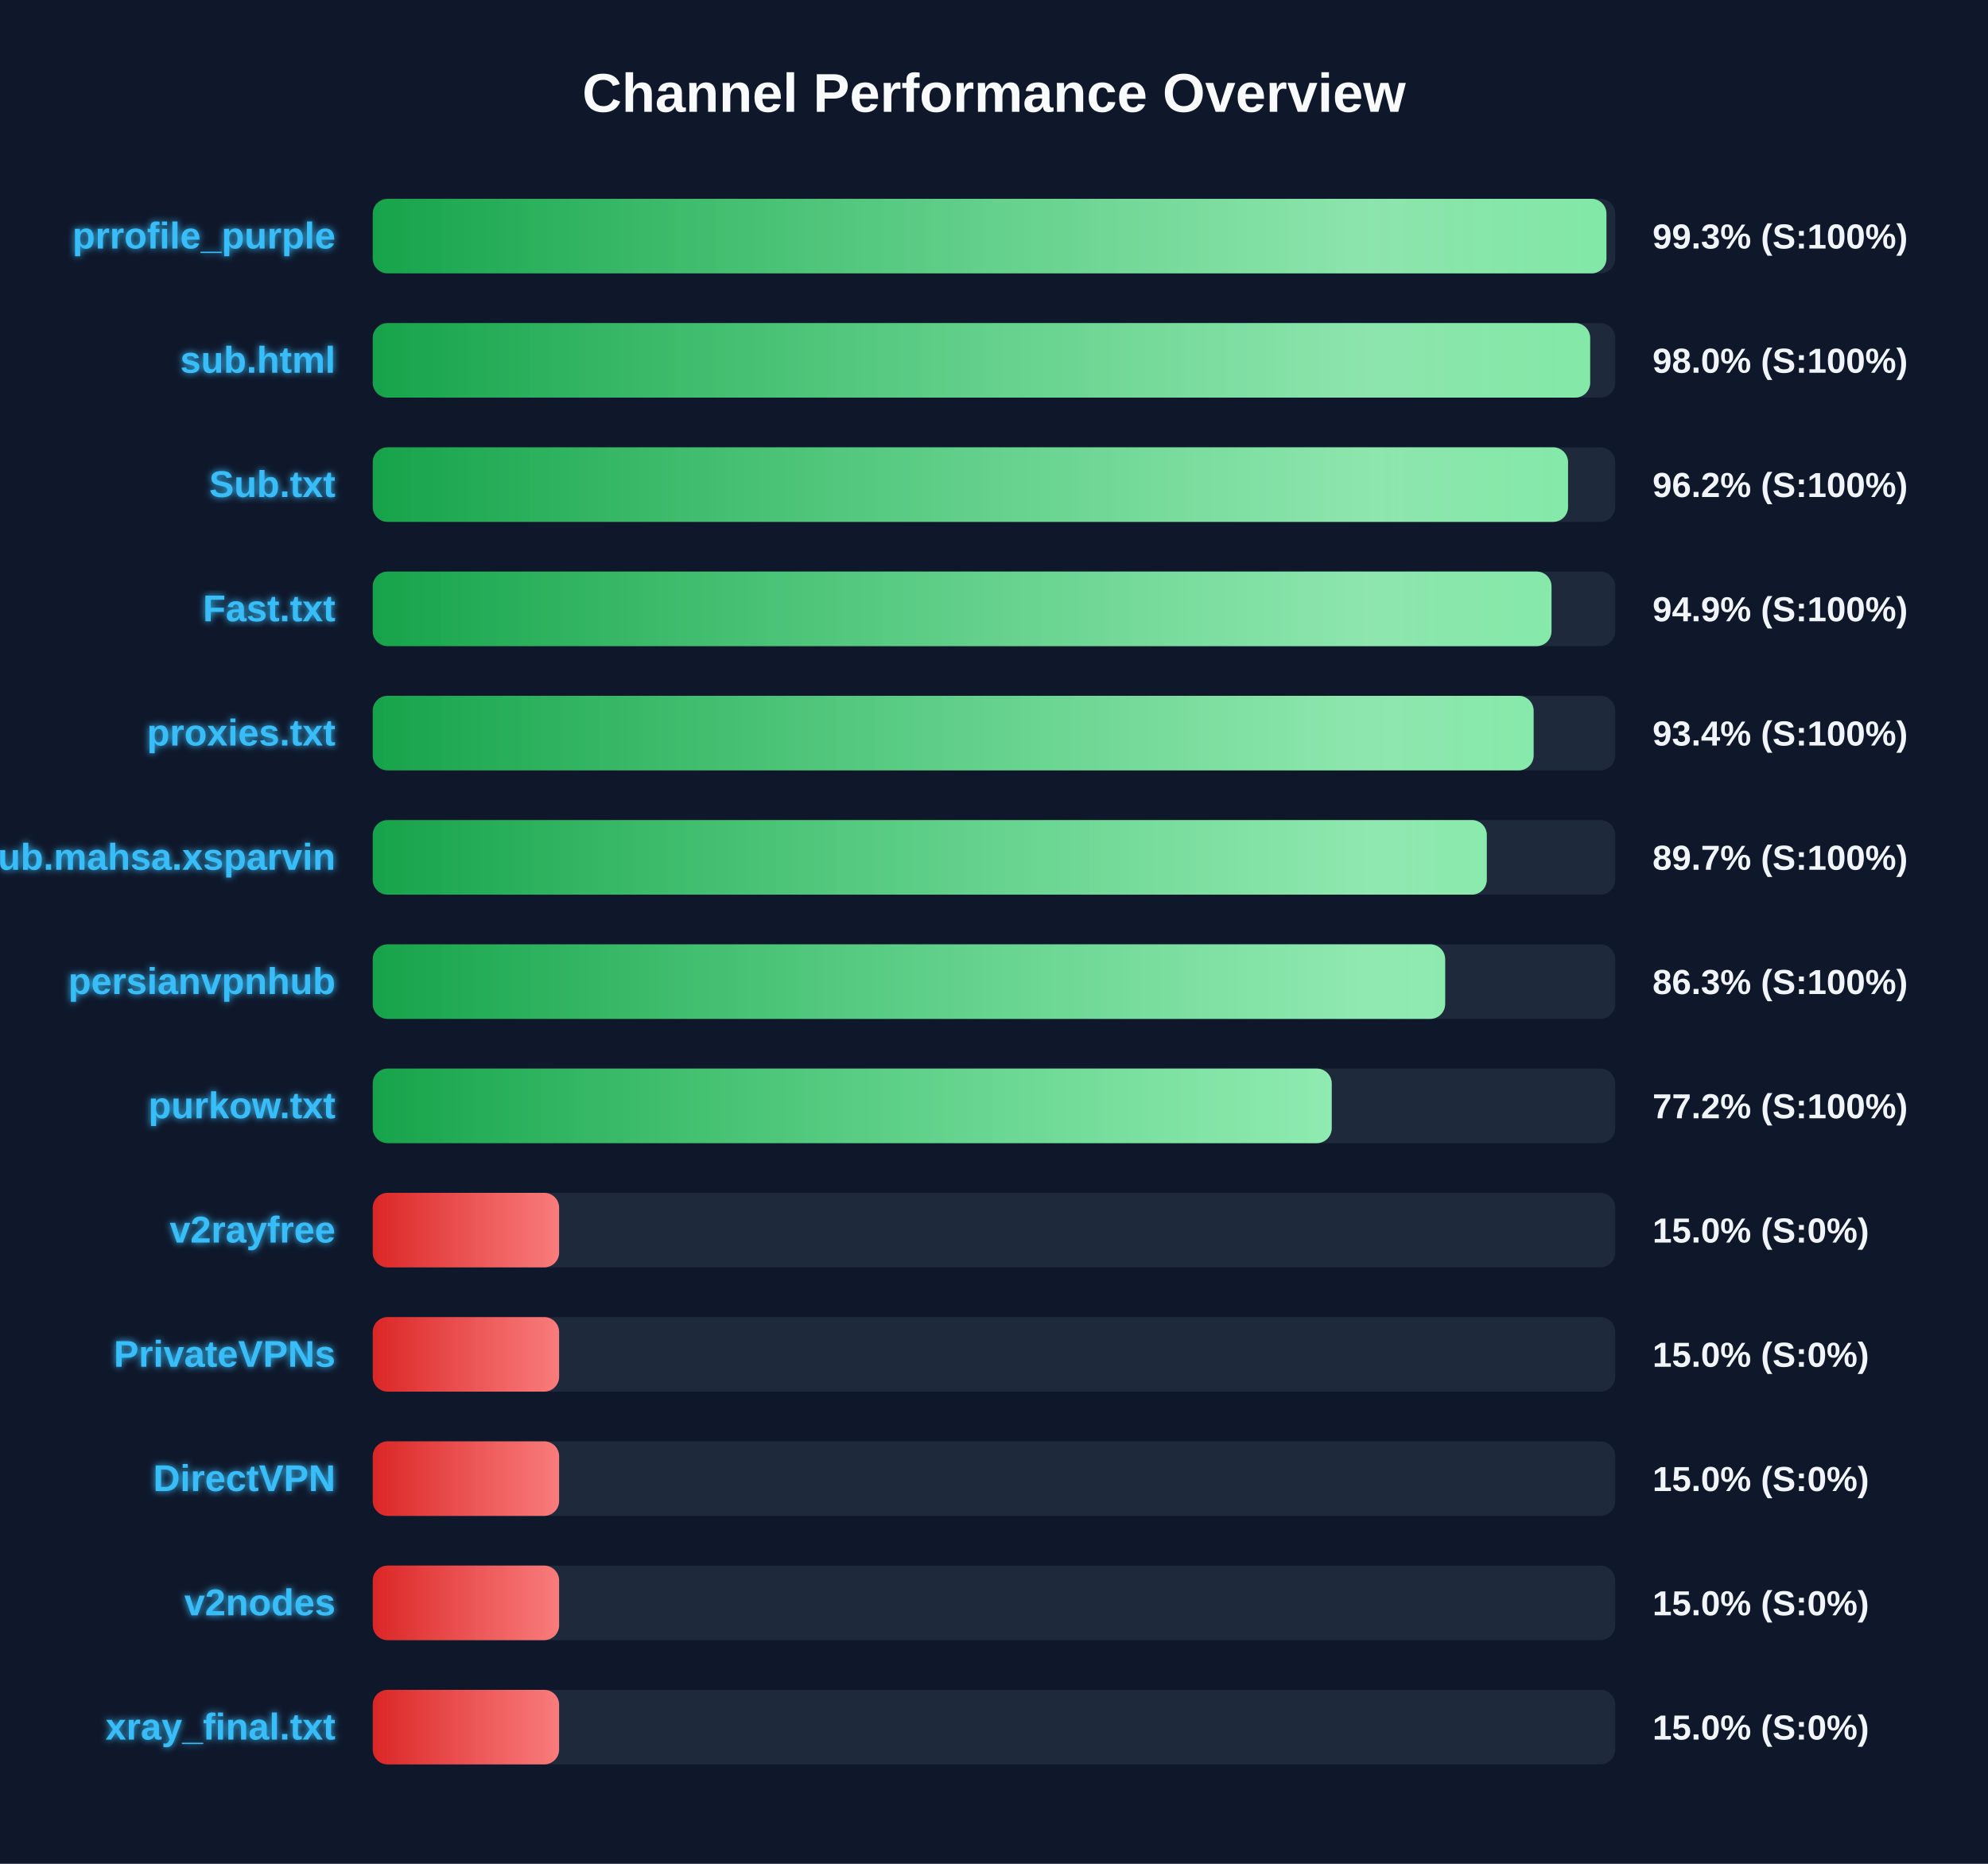
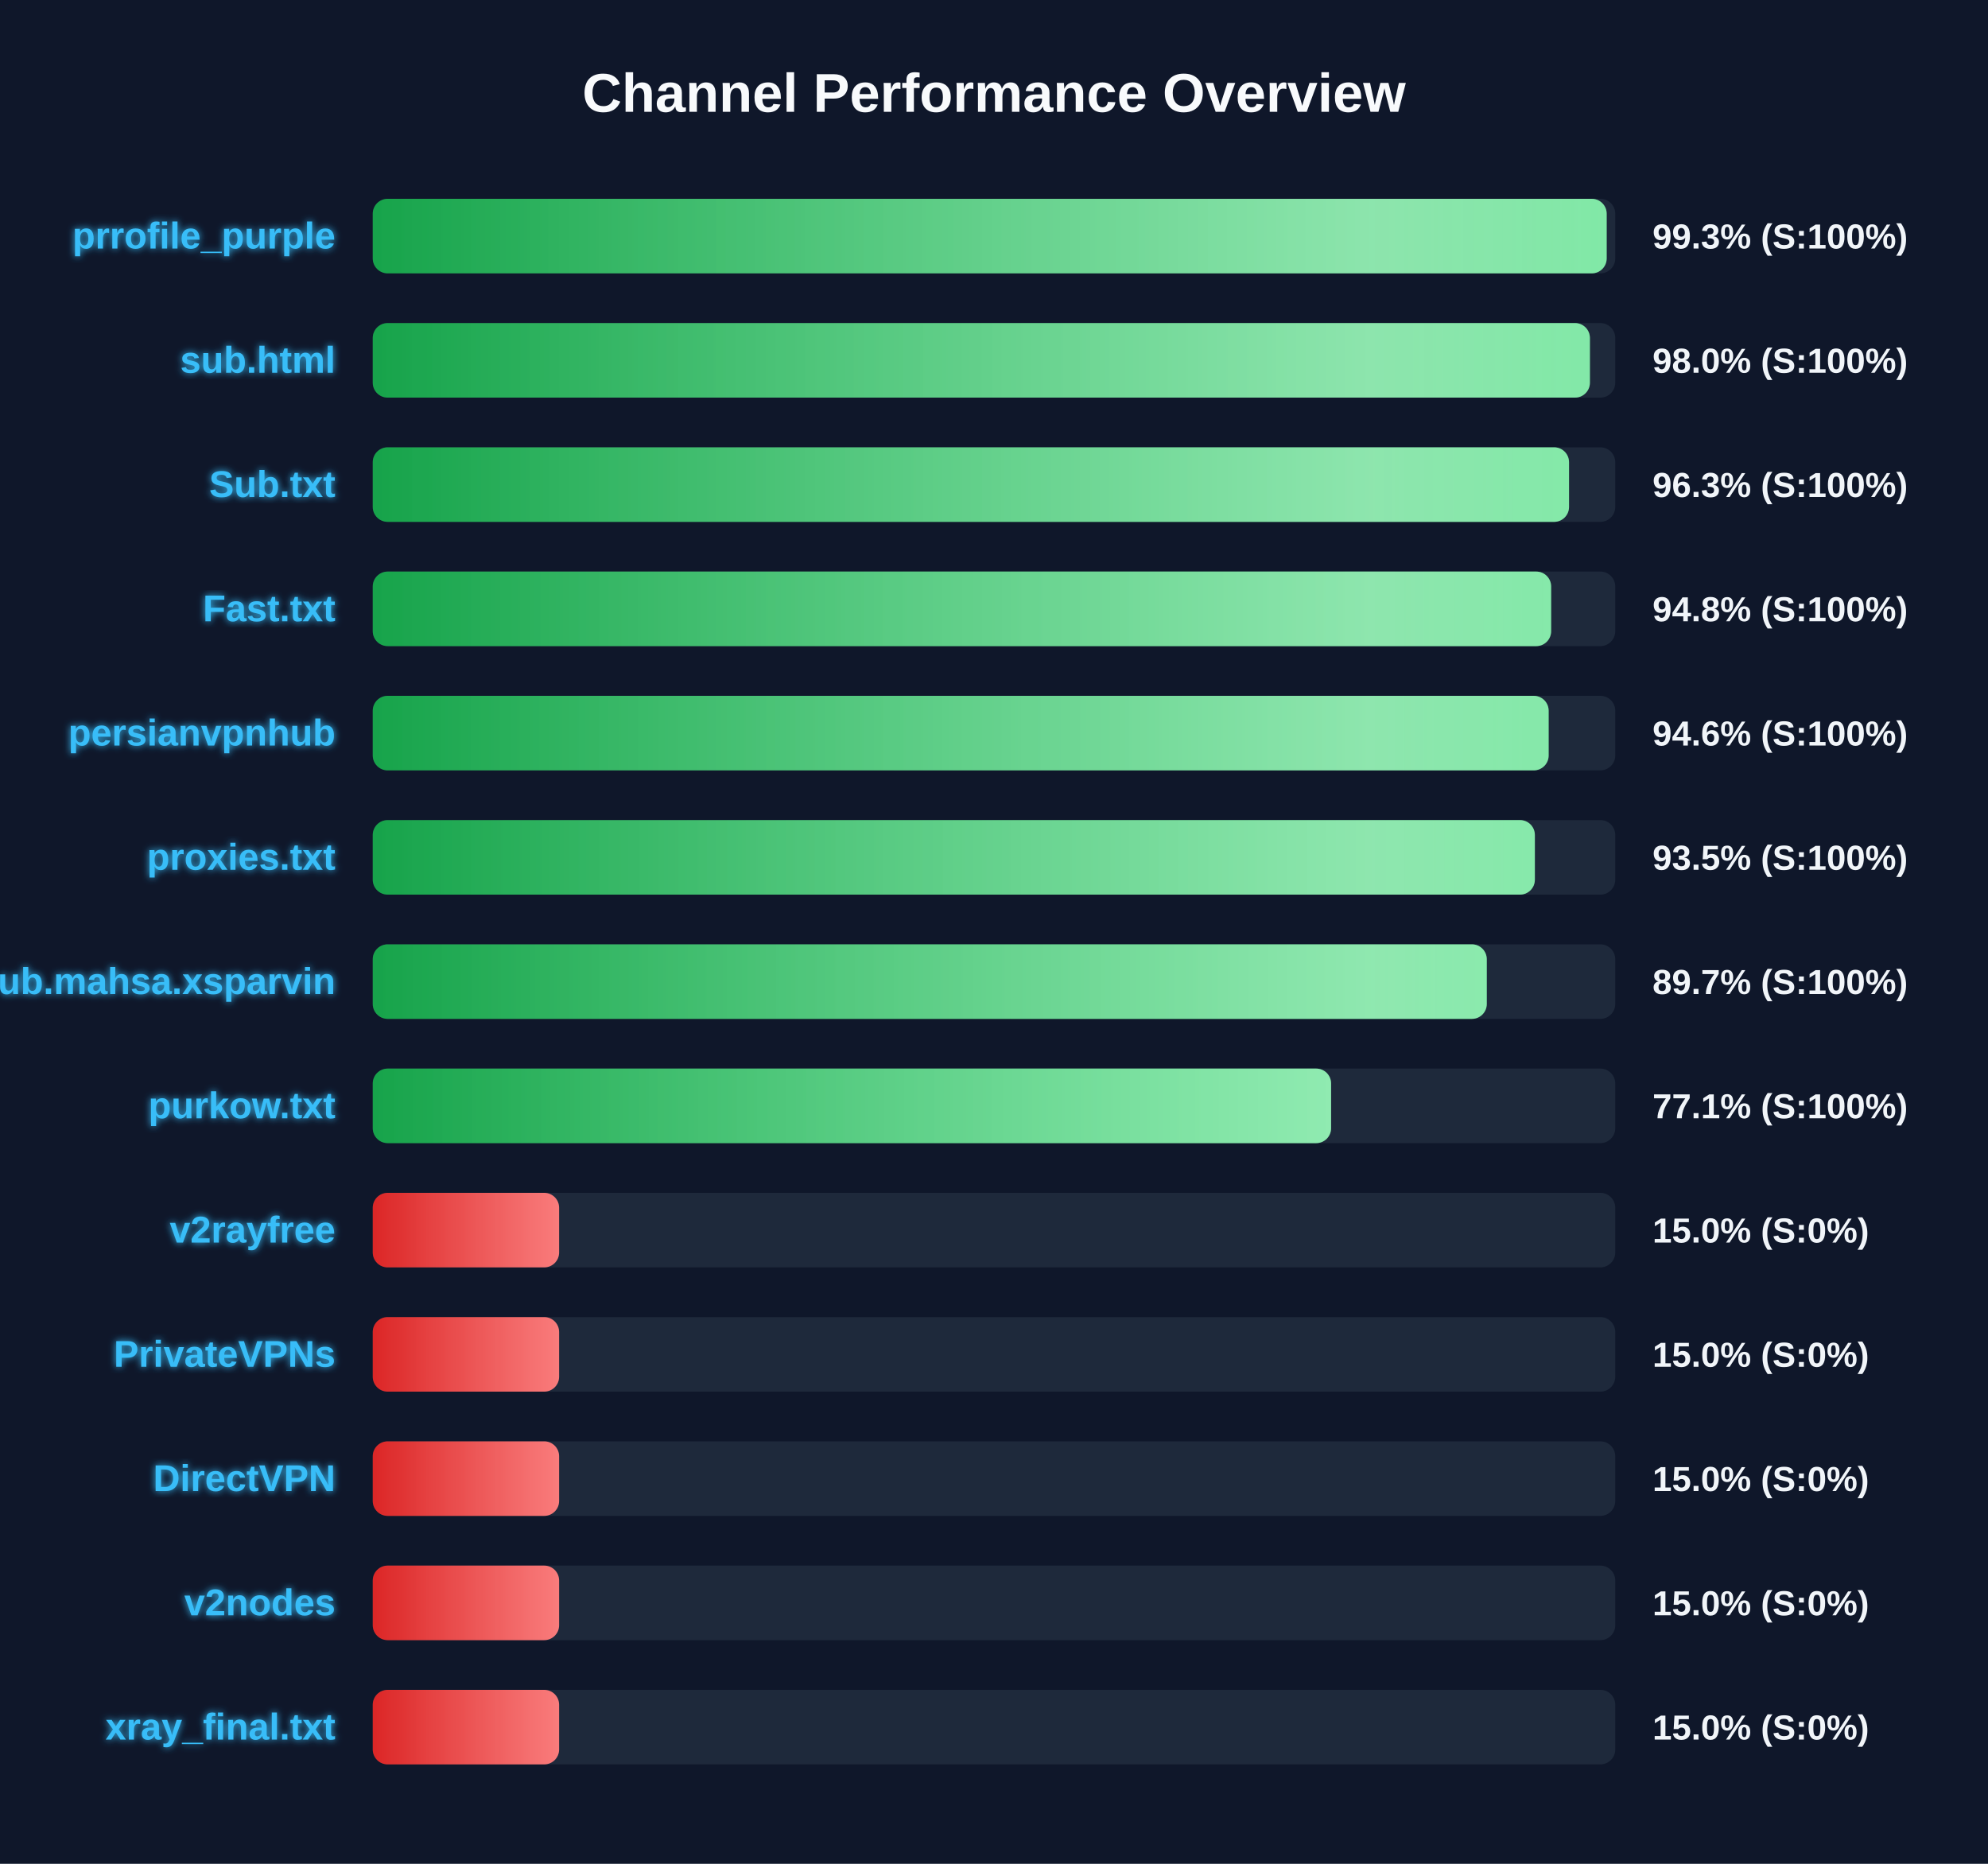
<svg xmlns="http://www.w3.org/2000/svg" width="800" height="750" version="1.1">
  <defs>
    <linearGradient id="grad-green" x1="0%" y1="0%" x2="100%" y2="0%">
      <stop offset="0%" stop-color="#16a34a" />
      <stop offset="100%" stop-color="#4ade80" />
    </linearGradient>
    <linearGradient id="grad-yellow" x1="0%" y1="0%" x2="100%" y2="0%">
      <stop offset="0%" stop-color="#ca8a04" />
      <stop offset="100%" stop-color="#fde047" />
    </linearGradient>
    <linearGradient id="grad-red" x1="0%" y1="0%" x2="100%" y2="0%">
      <stop offset="0%" stop-color="#dc2626" />
      <stop offset="100%" stop-color="#f87171" />
    </linearGradient>
    <linearGradient id="shimmer" x1="0%" y1="0%" x2="100%" y2="0%">
      <stop offset="0%" stop-color="rgba(255,255,255,0)" />
      <stop offset="50%" stop-color="rgba(255,255,255,0.4)" />
      <stop offset="100%" stop-color="rgba(255,255,255,0)" />
    </linearGradient>
    <filter id="glow" x="-20%" y="-20%" width="140%" height="140%">
      <feGaussianBlur stdDeviation="1.5" result="blur" />
      <feComposite in="SourceGraphic" in2="blur" operator="over" />
    </filter>
  </defs>
  <style>
        .bg-rect { fill: #0f172a; }
        .title { font: bold 22px 'Segoe UI', Arial, sans-serif; fill: #f8fafc; }
        .row { font: bold 15px 'Segoe UI', Arial, sans-serif; fill: #38bdf8; filter: url(#glow); }
        .score { font: bold 14px 'Segoe UI', Arial, sans-serif; fill: #f1f5f9; }
        @keyframes shimmer-anim {
            0% { transform: translateX(-100%); }
            100% { transform: translateX(200%); }
        }
        .shimmer-rect {
            animation: shimmer-anim 2.5s infinite linear;
        }
    </style>
  <rect width="100%" height="100%" class="bg-rect" />
  <text x="400" y="45" text-anchor="middle" class="title">Channel Performance Overview</text>
  <rect x="150" y="80" width="500" height="30" fill="#1e293b" rx="6" />
  <clipPath id="clip-0">
-     <rect x="150" y="80" width="496.45" height="30" rx="6" />
+     <rect x="150" y="80" width="496.55" height="30" rx="6" />
  </clipPath>
-   <rect x="150" y="80" width="496.45" height="30" fill="url(#grad-green)" rx="6" />
+   <rect x="150" y="80" width="496.55" height="30" fill="url(#grad-green)" rx="6" />
  <g clip-path="url(#clip-0)">
    <rect x="150" y="80" width="100%" height="30" fill="url(#shimmer)" class="shimmer-rect" />
  </g>
  <text x="135" y="100" text-anchor="end" class="row">prrofile_purple</text>
  <text x="665" y="100" text-anchor="start" class="score">99.3% (S:100%)</text>
  <rect x="150" y="130" width="500" height="30" fill="#1e293b" rx="6" />
  <clipPath id="clip-1">
-     <rect x="150" y="130" width="489.9" height="30" rx="6" />
+     <rect x="150" y="130" width="489.8" height="30" rx="6" />
  </clipPath>
-   <rect x="150" y="130" width="489.9" height="30" fill="url(#grad-green)" rx="6" />
+   <rect x="150" y="130" width="489.8" height="30" fill="url(#grad-green)" rx="6" />
  <g clip-path="url(#clip-1)">
    <rect x="150" y="130" width="100%" height="30" fill="url(#shimmer)" class="shimmer-rect" />
  </g>
  <text x="135" y="150" text-anchor="end" class="row">sub.html</text>
  <text x="665" y="150" text-anchor="start" class="score">98.0% (S:100%)</text>
  <rect x="150" y="180" width="500" height="30" fill="#1e293b" rx="6" />
  <clipPath id="clip-2">
-     <rect x="150" y="180" width="481.0" height="30" rx="6" />
+     <rect x="150" y="180" width="481.4" height="30" rx="6" />
  </clipPath>
-   <rect x="150" y="180" width="481.0" height="30" fill="url(#grad-green)" rx="6" />
+   <rect x="150" y="180" width="481.4" height="30" fill="url(#grad-green)" rx="6" />
  <g clip-path="url(#clip-2)">
    <rect x="150" y="180" width="100%" height="30" fill="url(#shimmer)" class="shimmer-rect" />
  </g>
  <text x="135" y="200" text-anchor="end" class="row">Sub.txt</text>
-   <text x="665" y="200" text-anchor="start" class="score">96.2% (S:100%)</text>
+   <text x="665" y="200" text-anchor="start" class="score">96.3% (S:100%)</text>
  <rect x="150" y="230" width="500" height="30" fill="#1e293b" rx="6" />
  <clipPath id="clip-3">
-     <rect x="150" y="230" width="474.35" height="30" rx="6" />
+     <rect x="150" y="230" width="474.2" height="30" rx="6" />
  </clipPath>
-   <rect x="150" y="230" width="474.35" height="30" fill="url(#grad-green)" rx="6" />
+   <rect x="150" y="230" width="474.2" height="30" fill="url(#grad-green)" rx="6" />
  <g clip-path="url(#clip-3)">
    <rect x="150" y="230" width="100%" height="30" fill="url(#shimmer)" class="shimmer-rect" />
  </g>
  <text x="135" y="250" text-anchor="end" class="row">Fast.txt</text>
-   <text x="665" y="250" text-anchor="start" class="score">94.9% (S:100%)</text>
+   <text x="665" y="250" text-anchor="start" class="score">94.8% (S:100%)</text>
  <rect x="150" y="280" width="500" height="30" fill="#1e293b" rx="6" />
  <clipPath id="clip-4">
-     <rect x="150" y="280" width="467.15" height="30" rx="6" />
+     <rect x="150" y="280" width="473.2" height="30" rx="6" />
  </clipPath>
-   <rect x="150" y="280" width="467.15" height="30" fill="url(#grad-green)" rx="6" />
+   <rect x="150" y="280" width="473.2" height="30" fill="url(#grad-green)" rx="6" />
  <g clip-path="url(#clip-4)">
    <rect x="150" y="280" width="100%" height="30" fill="url(#shimmer)" class="shimmer-rect" />
  </g>
-   <text x="135" y="300" text-anchor="end" class="row">proxies.txt</text>
-   <text x="665" y="300" text-anchor="start" class="score">93.4% (S:100%)</text>
+   <text x="135" y="300" text-anchor="end" class="row">persianvpnhub</text>
+   <text x="665" y="300" text-anchor="start" class="score">94.6% (S:100%)</text>
  <rect x="150" y="330" width="500" height="30" fill="#1e293b" rx="6" />
  <clipPath id="clip-5">
-     <rect x="150" y="330" width="448.3" height="30" rx="6" />
+     <rect x="150" y="330" width="467.65" height="30" rx="6" />
  </clipPath>
-   <rect x="150" y="330" width="448.3" height="30" fill="url(#grad-green)" rx="6" />
+   <rect x="150" y="330" width="467.65" height="30" fill="url(#grad-green)" rx="6" />
  <g clip-path="url(#clip-5)">
    <rect x="150" y="330" width="100%" height="30" fill="url(#shimmer)" class="shimmer-rect" />
  </g>
-   <text x="135" y="350" text-anchor="end" class="row">Sub.mahsa.xsparvin</text>
-   <text x="665" y="350" text-anchor="start" class="score">89.7% (S:100%)</text>
+   <text x="135" y="350" text-anchor="end" class="row">proxies.txt</text>
+   <text x="665" y="350" text-anchor="start" class="score">93.5% (S:100%)</text>
  <rect x="150" y="380" width="500" height="30" fill="#1e293b" rx="6" />
  <clipPath id="clip-6">
-     <rect x="150" y="380" width="431.55" height="30" rx="6" />
+     <rect x="150" y="380" width="448.3" height="30" rx="6" />
  </clipPath>
-   <rect x="150" y="380" width="431.55" height="30" fill="url(#grad-green)" rx="6" />
+   <rect x="150" y="380" width="448.3" height="30" fill="url(#grad-green)" rx="6" />
  <g clip-path="url(#clip-6)">
    <rect x="150" y="380" width="100%" height="30" fill="url(#shimmer)" class="shimmer-rect" />
  </g>
-   <text x="135" y="400" text-anchor="end" class="row">persianvpnhub</text>
-   <text x="665" y="400" text-anchor="start" class="score">86.3% (S:100%)</text>
+   <text x="135" y="400" text-anchor="end" class="row">Sub.mahsa.xsparvin</text>
+   <text x="665" y="400" text-anchor="start" class="score">89.7% (S:100%)</text>
  <rect x="150" y="430" width="500" height="30" fill="#1e293b" rx="6" />
  <clipPath id="clip-7">
-     <rect x="150" y="430" width="385.9" height="30" rx="6" />
+     <rect x="150" y="430" width="385.65" height="30" rx="6" />
  </clipPath>
-   <rect x="150" y="430" width="385.9" height="30" fill="url(#grad-green)" rx="6" />
+   <rect x="150" y="430" width="385.65" height="30" fill="url(#grad-green)" rx="6" />
  <g clip-path="url(#clip-7)">
    <rect x="150" y="430" width="100%" height="30" fill="url(#shimmer)" class="shimmer-rect" />
  </g>
  <text x="135" y="450" text-anchor="end" class="row">purkow.txt</text>
-   <text x="665" y="450" text-anchor="start" class="score">77.2% (S:100%)</text>
+   <text x="665" y="450" text-anchor="start" class="score">77.1% (S:100%)</text>
  <rect x="150" y="480" width="500" height="30" fill="#1e293b" rx="6" />
  <clipPath id="clip-8">
    <rect x="150" y="480" width="75.0" height="30" rx="6" />
  </clipPath>
  <rect x="150" y="480" width="75.0" height="30" fill="url(#grad-red)" rx="6" />
  <g clip-path="url(#clip-8)">
    <rect x="150" y="480" width="100%" height="30" fill="url(#shimmer)" class="shimmer-rect" />
  </g>
  <text x="135" y="500" text-anchor="end" class="row">v2rayfree</text>
  <text x="665" y="500" text-anchor="start" class="score">15.0% (S:0%)</text>
  <rect x="150" y="530" width="500" height="30" fill="#1e293b" rx="6" />
  <clipPath id="clip-9">
    <rect x="150" y="530" width="75.0" height="30" rx="6" />
  </clipPath>
  <rect x="150" y="530" width="75.0" height="30" fill="url(#grad-red)" rx="6" />
  <g clip-path="url(#clip-9)">
    <rect x="150" y="530" width="100%" height="30" fill="url(#shimmer)" class="shimmer-rect" />
  </g>
  <text x="135" y="550" text-anchor="end" class="row">PrivateVPNs</text>
  <text x="665" y="550" text-anchor="start" class="score">15.0% (S:0%)</text>
  <rect x="150" y="580" width="500" height="30" fill="#1e293b" rx="6" />
  <clipPath id="clip-10">
    <rect x="150" y="580" width="75.0" height="30" rx="6" />
  </clipPath>
  <rect x="150" y="580" width="75.0" height="30" fill="url(#grad-red)" rx="6" />
  <g clip-path="url(#clip-10)">
    <rect x="150" y="580" width="100%" height="30" fill="url(#shimmer)" class="shimmer-rect" />
  </g>
  <text x="135" y="600" text-anchor="end" class="row">DirectVPN</text>
  <text x="665" y="600" text-anchor="start" class="score">15.0% (S:0%)</text>
  <rect x="150" y="630" width="500" height="30" fill="#1e293b" rx="6" />
  <clipPath id="clip-11">
    <rect x="150" y="630" width="75.0" height="30" rx="6" />
  </clipPath>
  <rect x="150" y="630" width="75.0" height="30" fill="url(#grad-red)" rx="6" />
  <g clip-path="url(#clip-11)">
    <rect x="150" y="630" width="100%" height="30" fill="url(#shimmer)" class="shimmer-rect" />
  </g>
  <text x="135" y="650" text-anchor="end" class="row">v2nodes</text>
  <text x="665" y="650" text-anchor="start" class="score">15.0% (S:0%)</text>
  <rect x="150" y="680" width="500" height="30" fill="#1e293b" rx="6" />
  <clipPath id="clip-12">
    <rect x="150" y="680" width="75.0" height="30" rx="6" />
  </clipPath>
  <rect x="150" y="680" width="75.0" height="30" fill="url(#grad-red)" rx="6" />
  <g clip-path="url(#clip-12)">
    <rect x="150" y="680" width="100%" height="30" fill="url(#shimmer)" class="shimmer-rect" />
  </g>
  <text x="135" y="700" text-anchor="end" class="row">xray_final.txt</text>
  <text x="665" y="700" text-anchor="start" class="score">15.0% (S:0%)</text>
</svg>
